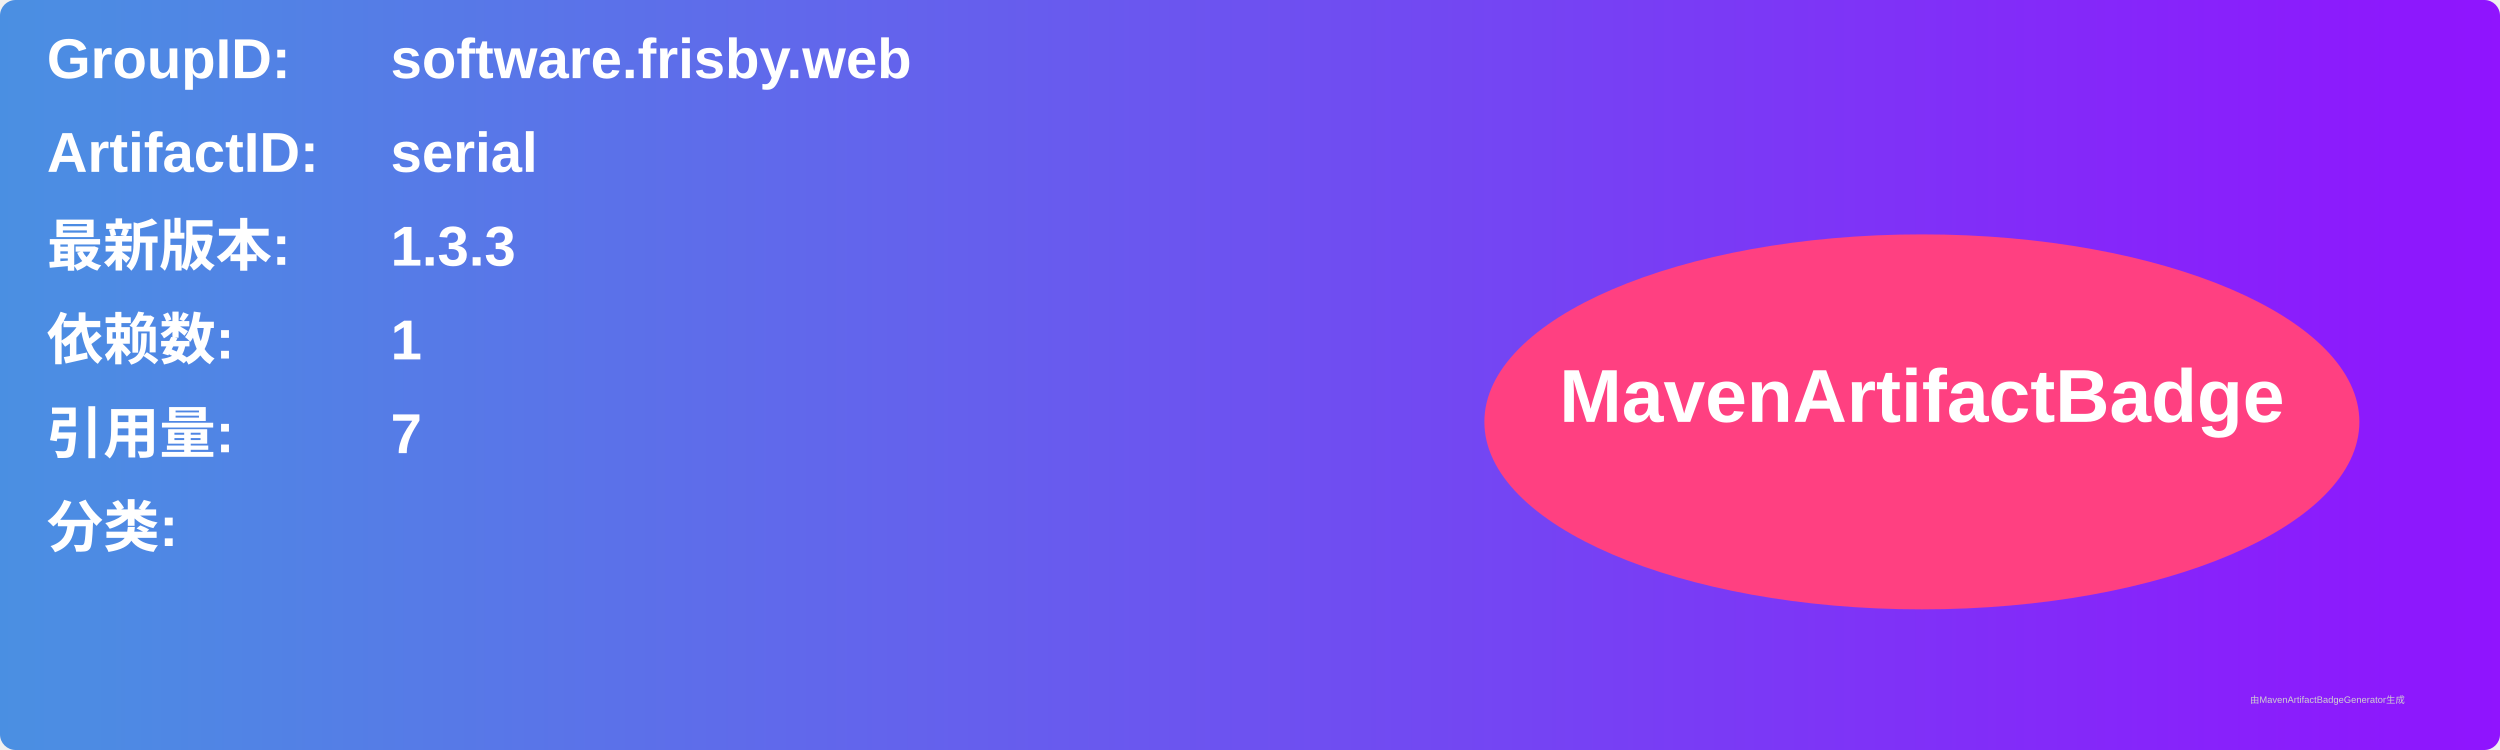
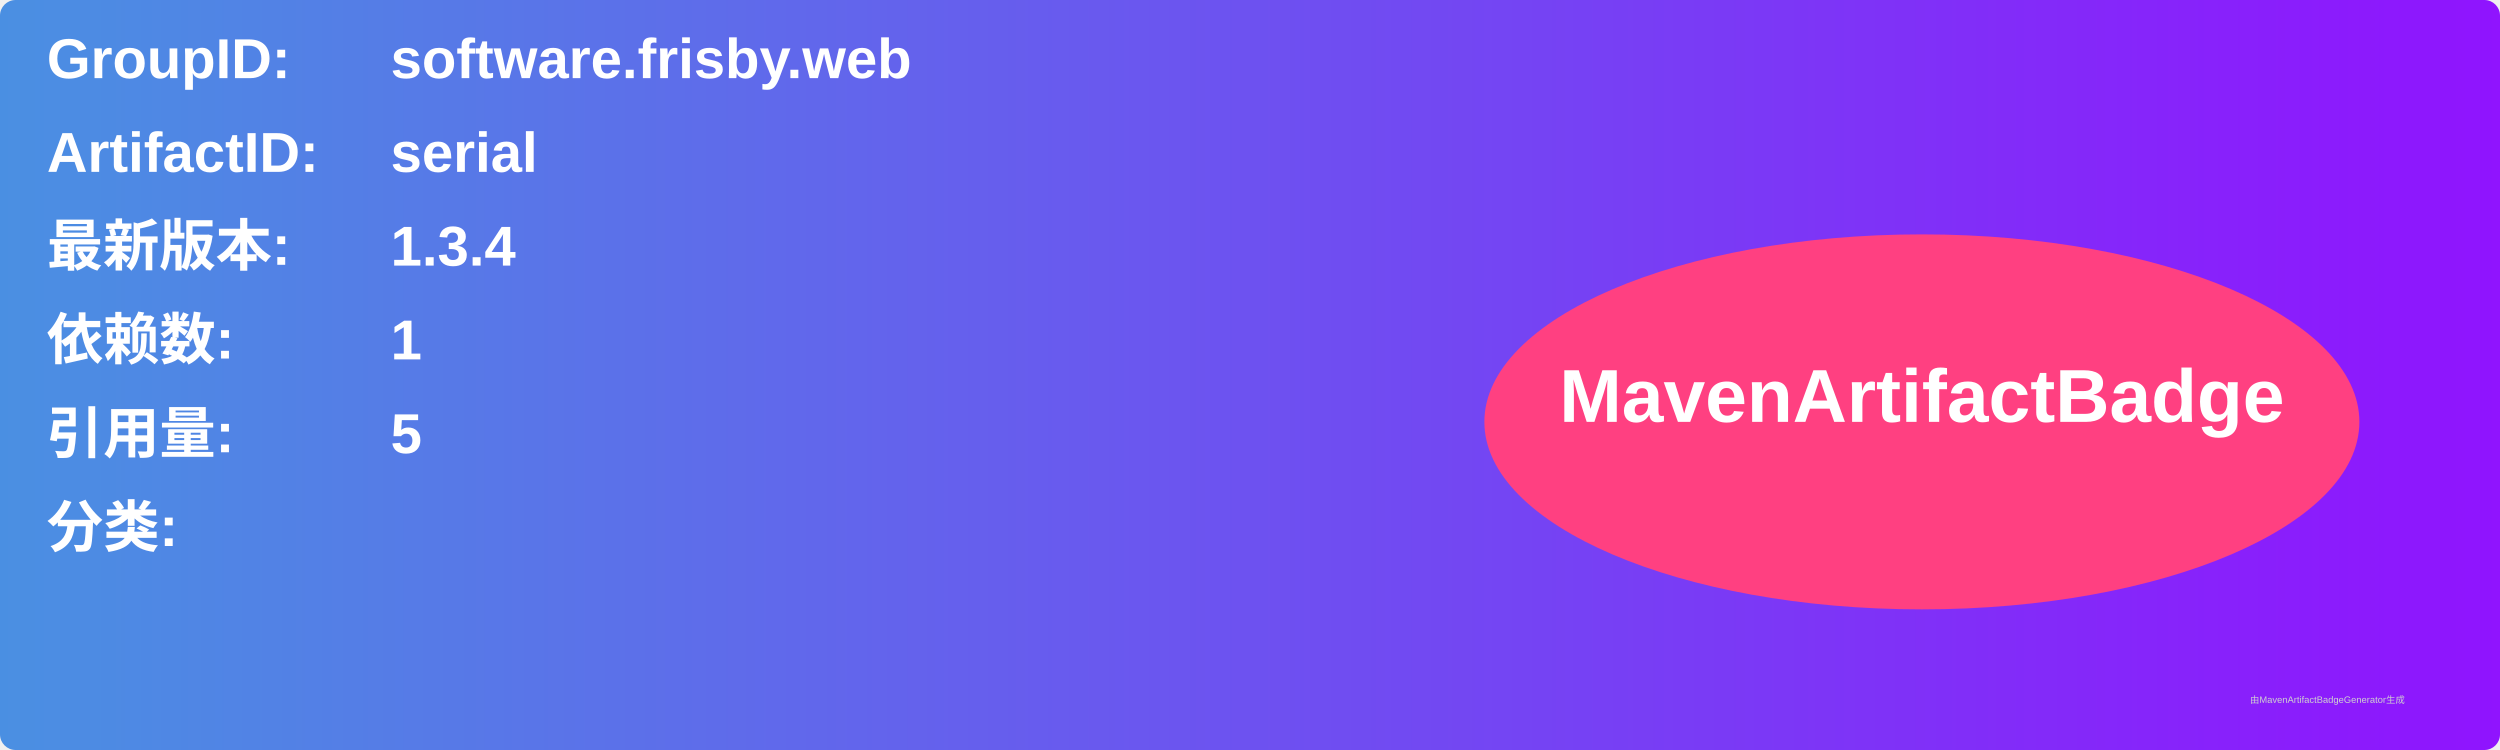
<svg xmlns="http://www.w3.org/2000/svg" width="800" height="240" viewBox="0 0 800 240">
  <linearGradient id="grad" x1="0%" y1="0%" x2="100%" y2="0%">
    <stop offset="0%" stop-color="#4a90e2" />
    <stop offset="100%" stop-color="#9013fe" />
  </linearGradient>
  <rect width="100%" height="100%" rx="5" ry="5" fill="url(#grad)" />
  <g transform="translate(15, 15)">
    <text x="0" y="10" font-family="Arial" font-size="18" fill="white" font-weight="bold" width="260">GroupID:</text>
    <text x="110" y="10" font-family="Arial" font-size="18" fill="white" font-weight="bold" width="460">software.frisby.web</text>
    <text x="0" y="40" font-family="Arial" font-size="18" fill="white" font-weight="bold" width="260">ArtifactID:</text>
    <text x="110" y="40" font-family="Arial" font-size="18" fill="white" font-weight="bold" width="460">serial</text>
    <text x="0" y="70" font-family="Arial" font-size="18" fill="white" font-weight="bold">最新版本:</text>
    <text x="110" y="70" font-family="Arial" font-size="18" fill="white" font-weight="bold">
-       <tspan font-weight="bold">1.3.3</tspan>
+       <tspan font-weight="bold">1.3.4</tspan>
    </text>
    <text x="0" y="100" font-family="Arial" font-size="18" fill="white" font-weight="bold">依赖数: </text>
    <text x="110" y="100" font-family="Arial" font-size="18" fill="white">
      <tspan font-weight="bold">1</tspan>
    </text>
    <text x="0" y="130" font-family="Arial" font-size="18" fill="white" font-weight="bold">引用量: </text>
    <text x="110" y="130" font-family="Arial" font-size="18" fill="white">
-       <tspan font-weight="bold">7</tspan>
+       <tspan font-weight="bold">5</tspan>
    </text>
    <text x="0" y="160" font-family="Arial" font-size="18" fill="white" font-weight="bold">分类:</text>
    <text x="10" y="190" font-family="Arial" font-size="10" fill="white">
      <tspan font-weight="bold" />
    </text>
    <ellipse cx="600" cy="120" rx="140" ry="60" fill="#ff4081" />
    <text x="600" y="120" text-anchor="middle" font-family="Arial" font-size="24" fill="white" font-weight="bold">MavenArtifactBadge</text>
  </g>
  <text x="720" y="225" font-family="Arial" font-size="3" fill="#d0d0d0">由MavenArtifactBadgeGenerator生成</text>
</svg>
